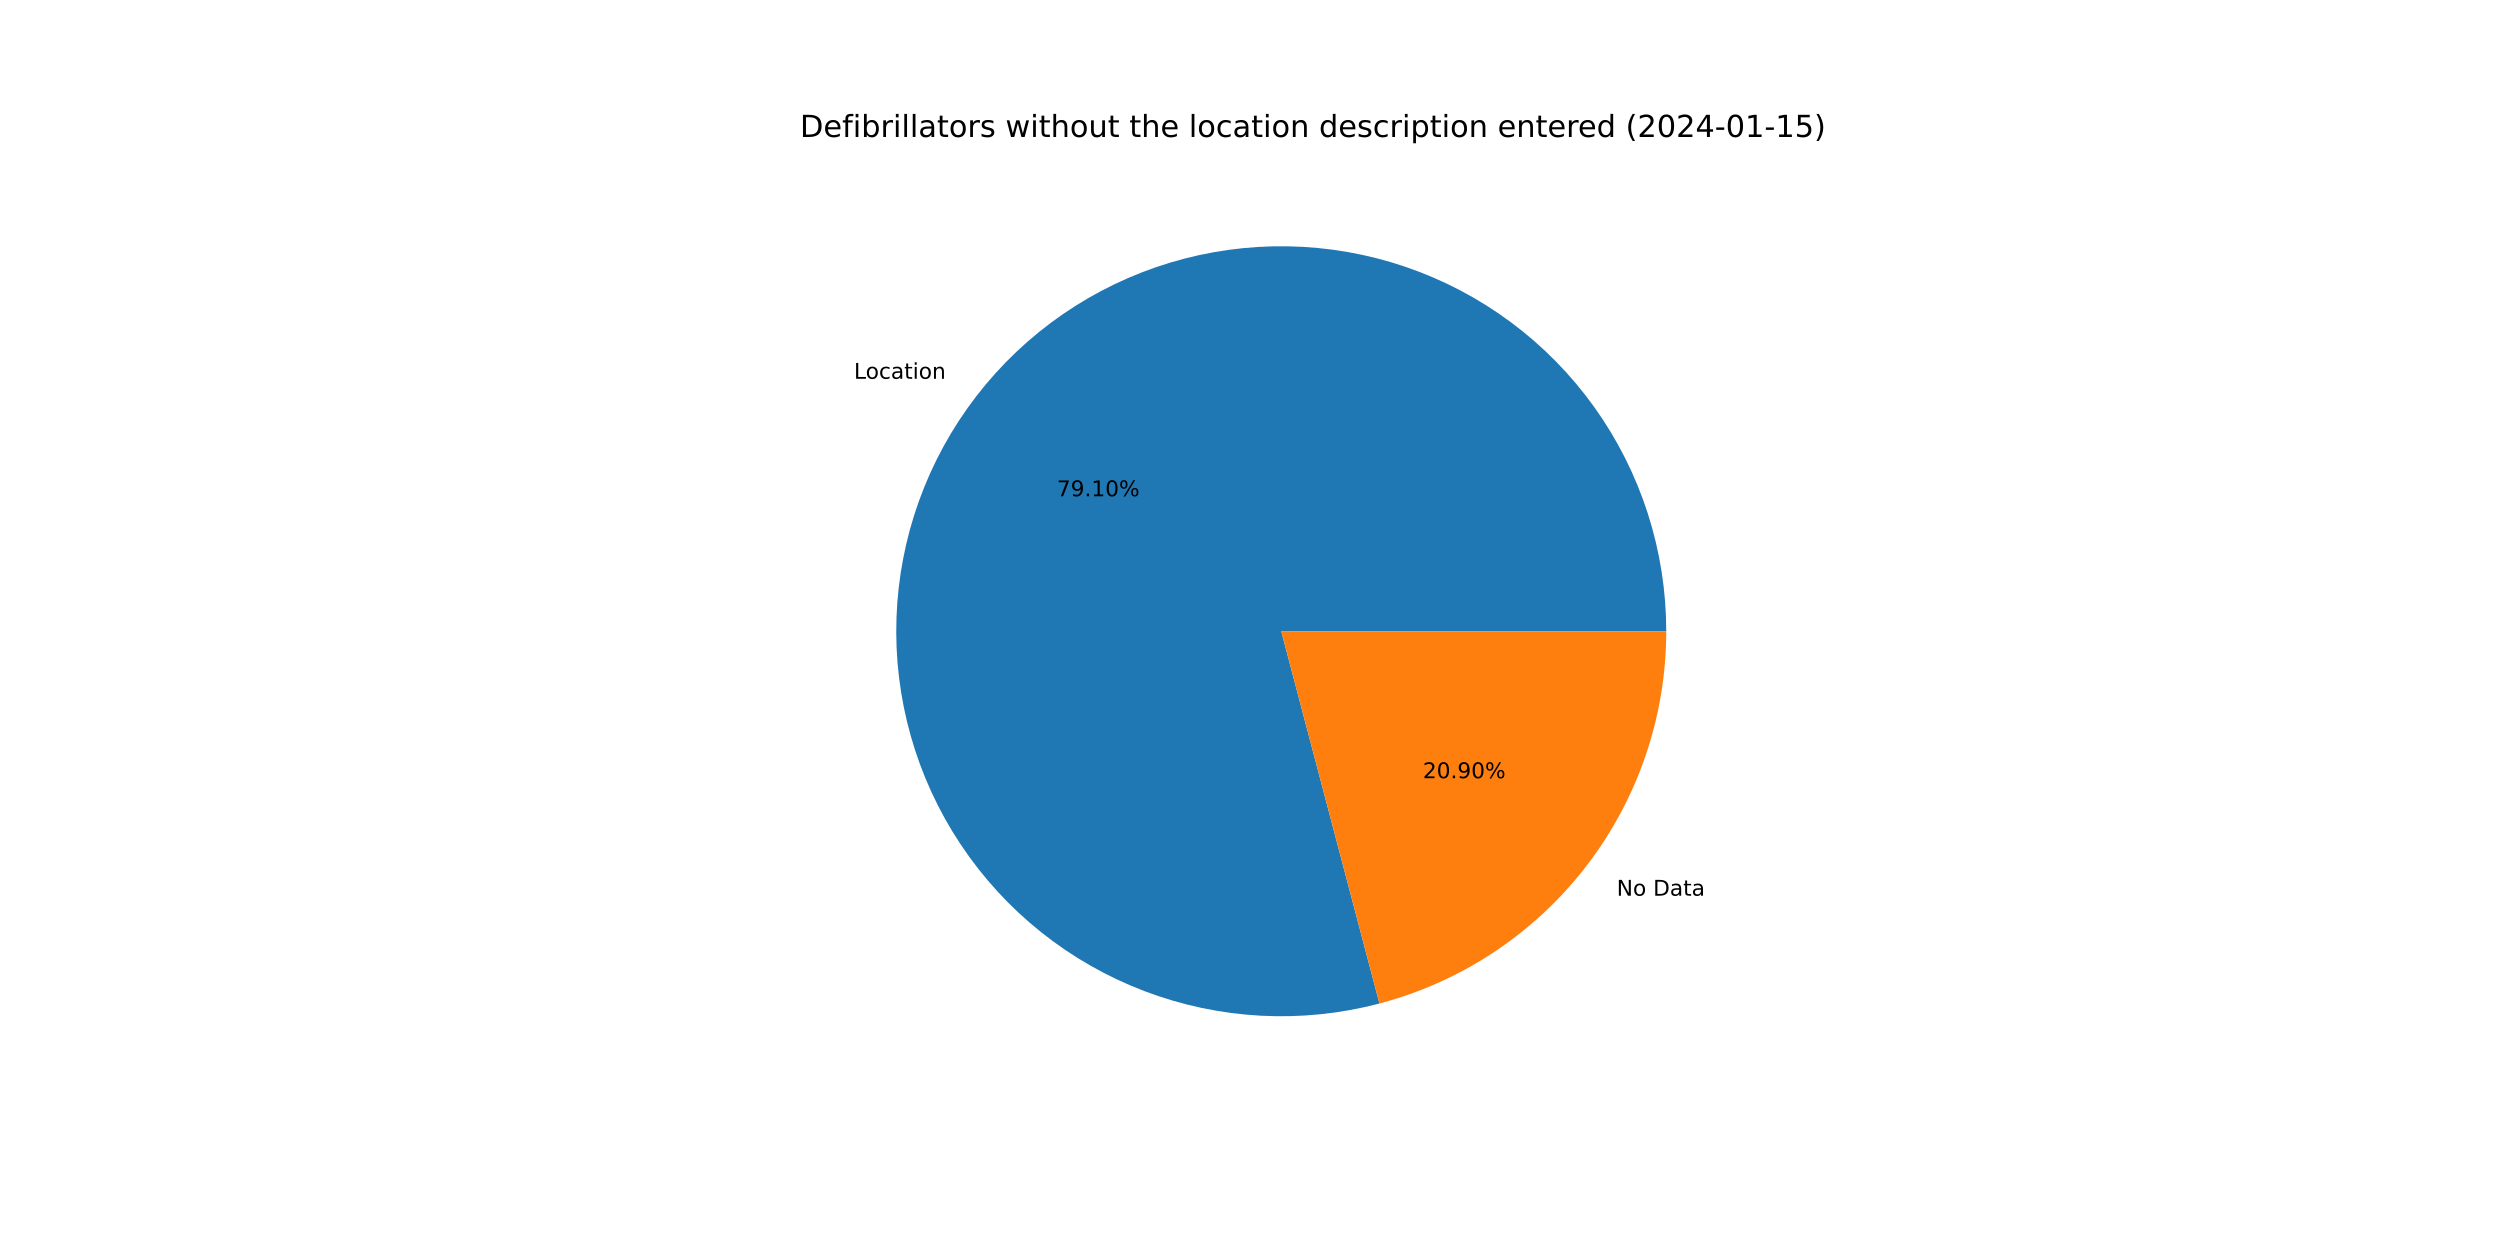
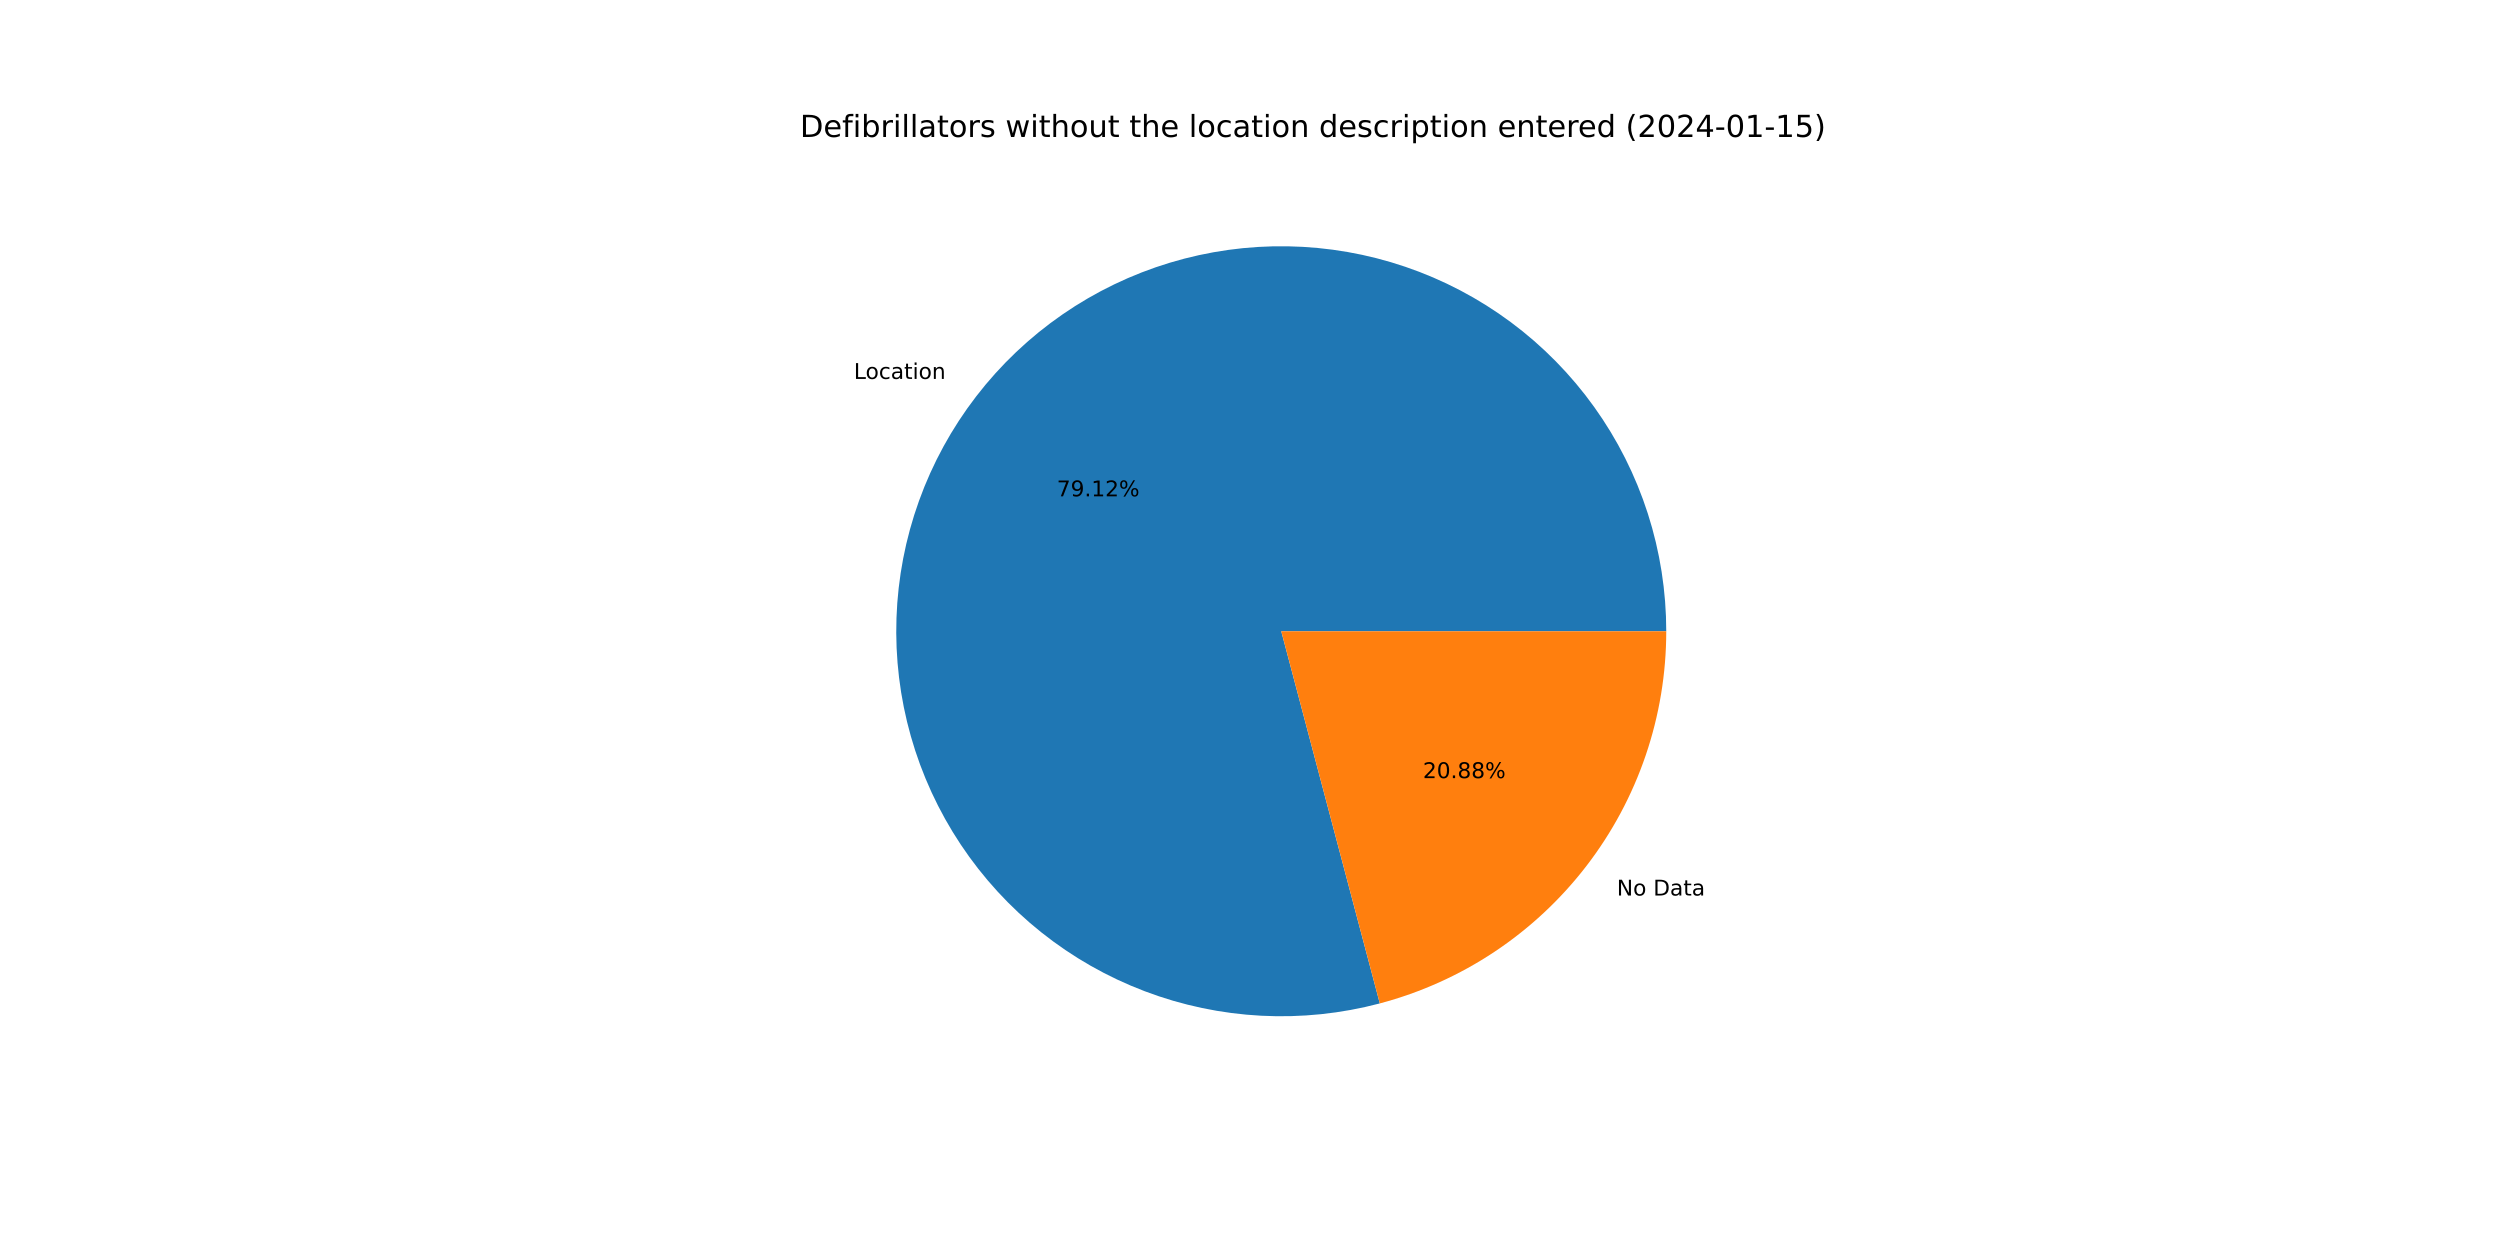
<svg xmlns="http://www.w3.org/2000/svg" xmlns:xlink="http://www.w3.org/1999/xlink" width="1152pt" height="576pt" viewBox="0 0 1152 576" version="1.1">
  <defs>
    <style type="text/css">*{stroke-linejoin: round; stroke-linecap: butt}</style>
  </defs>
  <g id="figure_1">
    <g id="patch_1">
      <path d="M 0 576  L 1152 576  L 1152 0  L 0 0  z " style="fill: #ffffff" />
    </g>
    <g id="axes_1">
      <g id="patch_2">
-         <path d="M 767.808 290.88  C 767.808 272.473 764.943 254.178 759.317 236.652  C 753.69 219.126 745.37 202.582 734.656 187.614  C 723.942 172.647 710.963 159.438 696.186 148.462  C 681.41 137.486 665.014 128.877 647.59 122.943  C 630.166 117.009 611.923 113.823 593.519 113.499  C 575.115 113.176 556.772 115.718 539.15 121.036  C 521.528 126.353 504.84 134.381 489.687 144.831  C 474.533 155.28 461.098 168.025 449.864 182.606  C 438.63 197.187 429.734 213.429 423.494 230.746  C 417.255 248.063 413.749 266.247 413.102 284.642  C 412.455 303.038 414.674 321.423 419.681 339.136  C 424.688 356.849 432.421 373.675 442.602 389.01  C 452.784 404.345 465.29 418.002 479.672 429.49  C 494.053 440.979 510.136 450.16 527.341 456.703  C 544.546 463.245 562.665 467.071 581.046 468.041  C 599.427 469.012 617.848 467.116 635.647 462.421  L 590.4 290.88  L 767.808 290.88  z " style="fill: #1f77b4" />
+         <path d="M 767.808 290.88  C 767.808 272.469 764.942 254.17 759.314 236.641  C 753.685 219.112 745.362 202.566 734.643 187.597  C 723.925 172.628 710.942 159.418 696.16 148.443  C 681.379 137.468 664.979 128.86 647.549 122.929  C 630.12 116.998 611.874 113.817 593.466 113.498  C 575.058 113.18 556.712 115.73 539.088 121.054  C 521.465 126.379 504.777 134.415 489.625 144.873  C 474.473 155.331 461.041 168.084 449.812 182.674  C 438.583 197.264 429.693 213.513 423.462 230.837  C 417.231 248.161 413.734 266.35 413.098 284.75  C 412.462 303.149 414.694 321.536 419.713 339.249  C 424.733 356.962 432.479 373.787 442.674 389.117  C 452.868 404.447 465.387 418.098 479.781 429.577  C 494.174 441.057 510.267 450.226 527.481 456.756  C 544.695 463.285 562.821 467.096 581.207 468.05  C 599.592 469.004 618.015 467.09 635.812 462.377  L 590.4 290.88  L 767.808 290.88  z " style="fill: #1f77b4" />
      </g>
      <g id="patch_3">
-         <path d="M 635.647 462.421  C 673.516 452.432 707.033 430.179 730.936 399.154  C 754.839 368.129 767.808 330.045 767.808 290.88  L 590.4 290.88  L 635.647 462.421  z " style="fill: #ff7f0e" />
+         <path d="M 635.812 462.377  C 673.644 452.359 707.118 430.099 730.988 399.086  C 754.858 368.073 767.808 330.016 767.808 290.88  L 590.4 290.88  L 635.812 462.377  z " style="fill: #ff7f0e" />
      </g>
      <g id="matplotlib.axis_1" />
      <g id="matplotlib.axis_2" />
      <g id="text_1">
-         <g transform="translate(393.5136 174.5381)scale(0.1 -0.1)">
+         <g transform="translate(393.456 174.6128)scale(0.1 -0.1)">
          <defs>
            <path id="DejaVuSans-4c" d="M 628 4666  L 1259 4666  L 1259 531  L 3531 531  L 3531 0  L 628 0  L 628 4666  z " transform="scale(0.015625)" />
            <path id="DejaVuSans-6f" d="M 1959 3097  Q 1497 3097 1228 2736  Q 959 2375 959 1747  Q 959 1119 1226 758  Q 1494 397 1959 397  Q 2419 397 2687 759  Q 2956 1122 2956 1747  Q 2956 2369 2687 2733  Q 2419 3097 1959 3097  z M 1959 3584  Q 2709 3584 3137 3096  Q 3566 2609 3566 1747  Q 3566 888 3137 398  Q 2709 -91 1959 -91  Q 1206 -91 779 398  Q 353 888 353 1747  Q 353 2609 779 3096  Q 1206 3584 1959 3584  z " transform="scale(0.015625)" />
            <path id="DejaVuSans-63" d="M 3122 3366  L 3122 2828  Q 2878 2963 2633 3030  Q 2388 3097 2138 3097  Q 1578 3097 1268 2742  Q 959 2388 959 1747  Q 959 1106 1268 751  Q 1578 397 2138 397  Q 2388 397 2633 464  Q 2878 531 3122 666  L 3122 134  Q 2881 22 2623 -34  Q 2366 -91 2075 -91  Q 1284 -91 818 406  Q 353 903 353 1747  Q 353 2603 823 3093  Q 1294 3584 2113 3584  Q 2378 3584 2631 3529  Q 2884 3475 3122 3366  z " transform="scale(0.015625)" />
            <path id="DejaVuSans-61" d="M 2194 1759  Q 1497 1759 1228 1600  Q 959 1441 959 1056  Q 959 750 1161 570  Q 1363 391 1709 391  Q 2188 391 2477 730  Q 2766 1069 2766 1631  L 2766 1759  L 2194 1759  z M 3341 1997  L 3341 0  L 2766 0  L 2766 531  Q 2569 213 2275 61  Q 1981 -91 1556 -91  Q 1019 -91 701 211  Q 384 513 384 1019  Q 384 1609 779 1909  Q 1175 2209 1959 2209  L 2766 2209  L 2766 2266  Q 2766 2663 2505 2880  Q 2244 3097 1772 3097  Q 1472 3097 1187 3025  Q 903 2953 641 2809  L 641 3341  Q 956 3463 1253 3523  Q 1550 3584 1831 3584  Q 2591 3584 2966 3190  Q 3341 2797 3341 1997  z " transform="scale(0.015625)" />
            <path id="DejaVuSans-74" d="M 1172 4494  L 1172 3500  L 2356 3500  L 2356 3053  L 1172 3053  L 1172 1153  Q 1172 725 1289 603  Q 1406 481 1766 481  L 2356 481  L 2356 0  L 1766 0  Q 1100 0 847 248  Q 594 497 594 1153  L 594 3053  L 172 3053  L 172 3500  L 594 3500  L 594 4494  L 1172 4494  z " transform="scale(0.015625)" />
            <path id="DejaVuSans-69" d="M 603 3500  L 1178 3500  L 1178 0  L 603 0  L 603 3500  z M 603 4863  L 1178 4863  L 1178 4134  L 603 4134  L 603 4863  z " transform="scale(0.015625)" />
            <path id="DejaVuSans-6e" d="M 3513 2113  L 3513 0  L 2938 0  L 2938 2094  Q 2938 2591 2744 2837  Q 2550 3084 2163 3084  Q 1697 3084 1428 2787  Q 1159 2491 1159 1978  L 1159 0  L 581 0  L 581 3500  L 1159 3500  L 1159 2956  Q 1366 3272 1645 3428  Q 1925 3584 2291 3584  Q 2894 3584 3203 3211  Q 3513 2838 3513 2113  z " transform="scale(0.015625)" />
          </defs>
          <use xlink:href="#DejaVuSans-4c" />
          <use xlink:href="#DejaVuSans-6f" x="53.963" />
          <use xlink:href="#DejaVuSans-63" x="115.145" />
          <use xlink:href="#DejaVuSans-61" x="170.125" />
          <use xlink:href="#DejaVuSans-74" x="231.404" />
          <use xlink:href="#DejaVuSans-69" x="270.613" />
          <use xlink:href="#DejaVuSans-6f" x="298.396" />
          <use xlink:href="#DejaVuSans-6e" x="359.578" />
        </g>
      </g>
      <g id="text_2">
-         <g transform="translate(487.0136 228.675)scale(0.1 -0.1)">
+         <g transform="translate(486.9822 228.7158)scale(0.1 -0.1)">
          <defs>
            <path id="DejaVuSans-37" d="M 525 4666  L 3525 4666  L 3525 4397  L 1831 0  L 1172 0  L 2766 4134  L 525 4134  L 525 4666  z " transform="scale(0.015625)" />
            <path id="DejaVuSans-39" d="M 703 97  L 703 672  Q 941 559 1184 500  Q 1428 441 1663 441  Q 2288 441 2617 861  Q 2947 1281 2994 2138  Q 2813 1869 2534 1725  Q 2256 1581 1919 1581  Q 1219 1581 811 2004  Q 403 2428 403 3163  Q 403 3881 828 4315  Q 1253 4750 1959 4750  Q 2769 4750 3195 4129  Q 3622 3509 3622 2328  Q 3622 1225 3098 567  Q 2575 -91 1691 -91  Q 1453 -91 1209 -44  Q 966 3 703 97  z M 1959 2075  Q 2384 2075 2632 2365  Q 2881 2656 2881 3163  Q 2881 3666 2632 3958  Q 2384 4250 1959 4250  Q 1534 4250 1286 3958  Q 1038 3666 1038 3163  Q 1038 2656 1286 2365  Q 1534 2075 1959 2075  z " transform="scale(0.015625)" />
            <path id="DejaVuSans-2e" d="M 684 794  L 1344 794  L 1344 0  L 684 0  L 684 794  z " transform="scale(0.015625)" />
            <path id="DejaVuSans-31" d="M 794 531  L 1825 531  L 1825 4091  L 703 3866  L 703 4441  L 1819 4666  L 2450 4666  L 2450 531  L 3481 531  L 3481 0  L 794 0  L 794 531  z " transform="scale(0.015625)" />
-             <path id="DejaVuSans-30" d="M 2034 4250  Q 1547 4250 1301 3770  Q 1056 3291 1056 2328  Q 1056 1369 1301 889  Q 1547 409 2034 409  Q 2525 409 2770 889  Q 3016 1369 3016 2328  Q 3016 3291 2770 3770  Q 2525 4250 2034 4250  z M 2034 4750  Q 2819 4750 3233 4129  Q 3647 3509 3647 2328  Q 3647 1150 3233 529  Q 2819 -91 2034 -91  Q 1250 -91 836 529  Q 422 1150 422 2328  Q 422 3509 836 4129  Q 1250 4750 2034 4750  z " transform="scale(0.015625)" />
+             <path id="DejaVuSans-32" d="M 1228 531  L 3431 531  L 3431 0  L 469 0  L 469 531  Q 828 903 1448 1529  Q 2069 2156 2228 2338  Q 2531 2678 2651 2914  Q 2772 3150 2772 3378  Q 2772 3750 2511 3984  Q 2250 4219 1831 4219  Q 1534 4219 1204 4116  Q 875 4013 500 3803  L 500 4441  Q 881 4594 1212 4672  Q 1544 4750 1819 4750  Q 2544 4750 2975 4387  Q 3406 4025 3406 3419  Q 3406 3131 3298 2873  Q 3191 2616 2906 2266  Q 2828 2175 2409 1742  Q 1991 1309 1228 531  z " transform="scale(0.015625)" />
            <path id="DejaVuSans-25" d="M 4653 2053  Q 4381 2053 4226 1822  Q 4072 1591 4072 1178  Q 4072 772 4226 539  Q 4381 306 4653 306  Q 4919 306 5073 539  Q 5228 772 5228 1178  Q 5228 1588 5073 1820  Q 4919 2053 4653 2053  z M 4653 2450  Q 5147 2450 5437 2106  Q 5728 1763 5728 1178  Q 5728 594 5436 251  Q 5144 -91 4653 -91  Q 4153 -91 3862 251  Q 3572 594 3572 1178  Q 3572 1766 3864 2108  Q 4156 2450 4653 2450  z M 1428 4353  Q 1159 4353 1004 4120  Q 850 3888 850 3481  Q 850 3069 1003 2837  Q 1156 2606 1428 2606  Q 1700 2606 1854 2837  Q 2009 3069 2009 3481  Q 2009 3884 1853 4118  Q 1697 4353 1428 4353  z M 4250 4750  L 4750 4750  L 1831 -91  L 1331 -91  L 4250 4750  z M 1428 4750  Q 1922 4750 2215 4408  Q 2509 4066 2509 3481  Q 2509 2891 2217 2550  Q 1925 2209 1428 2209  Q 931 2209 642 2551  Q 353 2894 353 3481  Q 353 4063 643 4406  Q 934 4750 1428 4750  z " transform="scale(0.015625)" />
          </defs>
          <use xlink:href="#DejaVuSans-37" />
          <use xlink:href="#DejaVuSans-39" x="63.623" />
          <use xlink:href="#DejaVuSans-2e" x="127.246" />
          <use xlink:href="#DejaVuSans-31" x="159.033" />
-           <use xlink:href="#DejaVuSans-30" x="222.656" />
+           <use xlink:href="#DejaVuSans-32" x="222.656" />
          <use xlink:href="#DejaVuSans-25" x="286.279" />
        </g>
      </g>
      <g id="text_3">
-         <g transform="translate(744.9896 412.7407)scale(0.1 -0.1)">
+         <g transform="translate(745.0471 412.6659)scale(0.1 -0.1)">
          <defs>
            <path id="DejaVuSans-4e" d="M 628 4666  L 1478 4666  L 3547 763  L 3547 4666  L 4159 4666  L 4159 0  L 3309 0  L 1241 3903  L 1241 0  L 628 0  L 628 4666  z " transform="scale(0.015625)" />
            <path id="DejaVuSans-20" transform="scale(0.015625)" />
            <path id="DejaVuSans-44" d="M 1259 4147  L 1259 519  L 2022 519  Q 2988 519 3436 956  Q 3884 1394 3884 2338  Q 3884 3275 3436 3711  Q 2988 4147 2022 4147  L 1259 4147  z M 628 4666  L 1925 4666  Q 3281 4666 3915 4102  Q 4550 3538 4550 2338  Q 4550 1131 3912 565  Q 3275 0 1925 0  L 628 0  L 628 4666  z " transform="scale(0.015625)" />
          </defs>
          <use xlink:href="#DejaVuSans-4e" />
          <use xlink:href="#DejaVuSans-6f" x="74.805" />
          <use xlink:href="#DejaVuSans-20" x="135.986" />
          <use xlink:href="#DejaVuSans-44" x="167.773" />
          <use xlink:href="#DejaVuSans-61" x="244.775" />
          <use xlink:href="#DejaVuSans-74" x="306.055" />
          <use xlink:href="#DejaVuSans-61" x="345.264" />
        </g>
      </g>
      <g id="text_4">
-         <g transform="translate(655.6567 358.6037)scale(0.1 -0.1)">
+         <g transform="translate(655.6881 358.5629)scale(0.1 -0.1)">
          <defs>
-             <path id="DejaVuSans-32" d="M 1228 531  L 3431 531  L 3431 0  L 469 0  L 469 531  Q 828 903 1448 1529  Q 2069 2156 2228 2338  Q 2531 2678 2651 2914  Q 2772 3150 2772 3378  Q 2772 3750 2511 3984  Q 2250 4219 1831 4219  Q 1534 4219 1204 4116  Q 875 4013 500 3803  L 500 4441  Q 881 4594 1212 4672  Q 1544 4750 1819 4750  Q 2544 4750 2975 4387  Q 3406 4025 3406 3419  Q 3406 3131 3298 2873  Q 3191 2616 2906 2266  Q 2828 2175 2409 1742  Q 1991 1309 1228 531  z " transform="scale(0.015625)" />
+             <path id="DejaVuSans-30" d="M 2034 4250  Q 1547 4250 1301 3770  Q 1056 3291 1056 2328  Q 1056 1369 1301 889  Q 1547 409 2034 409  Q 2525 409 2770 889  Q 3016 1369 3016 2328  Q 3016 3291 2770 3770  Q 2525 4250 2034 4250  z M 2034 4750  Q 2819 4750 3233 4129  Q 3647 3509 3647 2328  Q 3647 1150 3233 529  Q 2819 -91 2034 -91  Q 1250 -91 836 529  Q 422 1150 422 2328  Q 422 3509 836 4129  Q 1250 4750 2034 4750  z " transform="scale(0.015625)" />
+             <path id="DejaVuSans-38" d="M 2034 2216  Q 1584 2216 1326 1975  Q 1069 1734 1069 1313  Q 1069 891 1326 650  Q 1584 409 2034 409  Q 2484 409 2743 651  Q 3003 894 3003 1313  Q 3003 1734 2745 1975  Q 2488 2216 2034 2216  z M 1403 2484  Q 997 2584 770 2862  Q 544 3141 544 3541  Q 544 4100 942 4425  Q 1341 4750 2034 4750  Q 2731 4750 3128 4425  Q 3525 4100 3525 3541  Q 3525 3141 3298 2862  Q 3072 2584 2669 2484  Q 3125 2378 3379 2068  Q 3634 1759 3634 1313  Q 3634 634 3220 271  Q 2806 -91 2034 -91  Q 1263 -91 848 271  Q 434 634 434 1313  Q 434 1759 690 2068  Q 947 2378 1403 2484  z M 1172 3481  Q 1172 3119 1398 2916  Q 1625 2713 2034 2713  Q 2441 2713 2670 2916  Q 2900 3119 2900 3481  Q 2900 3844 2670 4047  Q 2441 4250 2034 4250  Q 1625 4250 1398 4047  Q 1172 3844 1172 3481  z " transform="scale(0.015625)" />
          </defs>
          <use xlink:href="#DejaVuSans-32" />
          <use xlink:href="#DejaVuSans-30" x="63.623" />
          <use xlink:href="#DejaVuSans-2e" x="127.246" />
-           <use xlink:href="#DejaVuSans-39" x="159.033" />
-           <use xlink:href="#DejaVuSans-30" x="222.656" />
+           <use xlink:href="#DejaVuSans-38" x="159.033" />
+           <use xlink:href="#DejaVuSans-38" x="222.656" />
          <use xlink:href="#DejaVuSans-25" x="286.279" />
        </g>
      </g>
      <g id="text_5">
        <g transform="translate(368.64 63.12)scale(0.14 -0.14)">
          <defs>
            <path id="DejaVuSans-65" d="M 3597 1894  L 3597 1613  L 953 1613  Q 991 1019 1311 708  Q 1631 397 2203 397  Q 2534 397 2845 478  Q 3156 559 3463 722  L 3463 178  Q 3153 47 2828 -22  Q 2503 -91 2169 -91  Q 1331 -91 842 396  Q 353 884 353 1716  Q 353 2575 817 3079  Q 1281 3584 2069 3584  Q 2775 3584 3186 3129  Q 3597 2675 3597 1894  z M 3022 2063  Q 3016 2534 2758 2815  Q 2500 3097 2075 3097  Q 1594 3097 1305 2825  Q 1016 2553 972 2059  L 3022 2063  z " transform="scale(0.015625)" />
            <path id="DejaVuSans-66" d="M 2375 4863  L 2375 4384  L 1825 4384  Q 1516 4384 1395 4259  Q 1275 4134 1275 3809  L 1275 3500  L 2222 3500  L 2222 3053  L 1275 3053  L 1275 0  L 697 0  L 697 3053  L 147 3053  L 147 3500  L 697 3500  L 697 3744  Q 697 4328 969 4595  Q 1241 4863 1831 4863  L 2375 4863  z " transform="scale(0.015625)" />
            <path id="DejaVuSans-62" d="M 3116 1747  Q 3116 2381 2855 2742  Q 2594 3103 2138 3103  Q 1681 3103 1420 2742  Q 1159 2381 1159 1747  Q 1159 1113 1420 752  Q 1681 391 2138 391  Q 2594 391 2855 752  Q 3116 1113 3116 1747  z M 1159 2969  Q 1341 3281 1617 3432  Q 1894 3584 2278 3584  Q 2916 3584 3314 3078  Q 3713 2572 3713 1747  Q 3713 922 3314 415  Q 2916 -91 2278 -91  Q 1894 -91 1617 61  Q 1341 213 1159 525  L 1159 0  L 581 0  L 581 4863  L 1159 4863  L 1159 2969  z " transform="scale(0.015625)" />
            <path id="DejaVuSans-72" d="M 2631 2963  Q 2534 3019 2420 3045  Q 2306 3072 2169 3072  Q 1681 3072 1420 2755  Q 1159 2438 1159 1844  L 1159 0  L 581 0  L 581 3500  L 1159 3500  L 1159 2956  Q 1341 3275 1631 3429  Q 1922 3584 2338 3584  Q 2397 3584 2469 3576  Q 2541 3569 2628 3553  L 2631 2963  z " transform="scale(0.015625)" />
            <path id="DejaVuSans-6c" d="M 603 4863  L 1178 4863  L 1178 0  L 603 0  L 603 4863  z " transform="scale(0.015625)" />
            <path id="DejaVuSans-73" d="M 2834 3397  L 2834 2853  Q 2591 2978 2328 3040  Q 2066 3103 1784 3103  Q 1356 3103 1142 2972  Q 928 2841 928 2578  Q 928 2378 1081 2264  Q 1234 2150 1697 2047  L 1894 2003  Q 2506 1872 2764 1633  Q 3022 1394 3022 966  Q 3022 478 2636 193  Q 2250 -91 1575 -91  Q 1294 -91 989 -36  Q 684 19 347 128  L 347 722  Q 666 556 975 473  Q 1284 391 1588 391  Q 1994 391 2212 530  Q 2431 669 2431 922  Q 2431 1156 2273 1281  Q 2116 1406 1581 1522  L 1381 1569  Q 847 1681 609 1914  Q 372 2147 372 2553  Q 372 3047 722 3315  Q 1072 3584 1716 3584  Q 2034 3584 2315 3537  Q 2597 3491 2834 3397  z " transform="scale(0.015625)" />
            <path id="DejaVuSans-77" d="M 269 3500  L 844 3500  L 1563 769  L 2278 3500  L 2956 3500  L 3675 769  L 4391 3500  L 4966 3500  L 4050 0  L 3372 0  L 2619 2869  L 1863 0  L 1184 0  L 269 3500  z " transform="scale(0.015625)" />
            <path id="DejaVuSans-68" d="M 3513 2113  L 3513 0  L 2938 0  L 2938 2094  Q 2938 2591 2744 2837  Q 2550 3084 2163 3084  Q 1697 3084 1428 2787  Q 1159 2491 1159 1978  L 1159 0  L 581 0  L 581 4863  L 1159 4863  L 1159 2956  Q 1366 3272 1645 3428  Q 1925 3584 2291 3584  Q 2894 3584 3203 3211  Q 3513 2838 3513 2113  z " transform="scale(0.015625)" />
            <path id="DejaVuSans-75" d="M 544 1381  L 544 3500  L 1119 3500  L 1119 1403  Q 1119 906 1312 657  Q 1506 409 1894 409  Q 2359 409 2629 706  Q 2900 1003 2900 1516  L 2900 3500  L 3475 3500  L 3475 0  L 2900 0  L 2900 538  Q 2691 219 2414 64  Q 2138 -91 1772 -91  Q 1169 -91 856 284  Q 544 659 544 1381  z M 1991 3584  L 1991 3584  z " transform="scale(0.015625)" />
            <path id="DejaVuSans-64" d="M 2906 2969  L 2906 4863  L 3481 4863  L 3481 0  L 2906 0  L 2906 525  Q 2725 213 2448 61  Q 2172 -91 1784 -91  Q 1150 -91 751 415  Q 353 922 353 1747  Q 353 2572 751 3078  Q 1150 3584 1784 3584  Q 2172 3584 2448 3432  Q 2725 3281 2906 2969  z M 947 1747  Q 947 1113 1208 752  Q 1469 391 1925 391  Q 2381 391 2643 752  Q 2906 1113 2906 1747  Q 2906 2381 2643 2742  Q 2381 3103 1925 3103  Q 1469 3103 1208 2742  Q 947 2381 947 1747  z " transform="scale(0.015625)" />
            <path id="DejaVuSans-70" d="M 1159 525  L 1159 -1331  L 581 -1331  L 581 3500  L 1159 3500  L 1159 2969  Q 1341 3281 1617 3432  Q 1894 3584 2278 3584  Q 2916 3584 3314 3078  Q 3713 2572 3713 1747  Q 3713 922 3314 415  Q 2916 -91 2278 -91  Q 1894 -91 1617 61  Q 1341 213 1159 525  z M 3116 1747  Q 3116 2381 2855 2742  Q 2594 3103 2138 3103  Q 1681 3103 1420 2742  Q 1159 2381 1159 1747  Q 1159 1113 1420 752  Q 1681 391 2138 391  Q 2594 391 2855 752  Q 3116 1113 3116 1747  z " transform="scale(0.015625)" />
            <path id="DejaVuSans-28" d="M 1984 4856  Q 1566 4138 1362 3434  Q 1159 2731 1159 2009  Q 1159 1288 1364 580  Q 1569 -128 1984 -844  L 1484 -844  Q 1016 -109 783 600  Q 550 1309 550 2009  Q 550 2706 781 3412  Q 1013 4119 1484 4856  L 1984 4856  z " transform="scale(0.015625)" />
            <path id="DejaVuSans-34" d="M 2419 4116  L 825 1625  L 2419 1625  L 2419 4116  z M 2253 4666  L 3047 4666  L 3047 1625  L 3713 1625  L 3713 1100  L 3047 1100  L 3047 0  L 2419 0  L 2419 1100  L 313 1100  L 313 1709  L 2253 4666  z " transform="scale(0.015625)" />
            <path id="DejaVuSans-2d" d="M 313 2009  L 1997 2009  L 1997 1497  L 313 1497  L 313 2009  z " transform="scale(0.015625)" />
            <path id="DejaVuSans-35" d="M 691 4666  L 3169 4666  L 3169 4134  L 1269 4134  L 1269 2991  Q 1406 3038 1543 3061  Q 1681 3084 1819 3084  Q 2600 3084 3056 2656  Q 3513 2228 3513 1497  Q 3513 744 3044 326  Q 2575 -91 1722 -91  Q 1428 -91 1123 -41  Q 819 9 494 109  L 494 744  Q 775 591 1075 516  Q 1375 441 1709 441  Q 2250 441 2565 725  Q 2881 1009 2881 1497  Q 2881 1984 2565 2268  Q 2250 2553 1709 2553  Q 1456 2553 1204 2497  Q 953 2441 691 2322  L 691 4666  z " transform="scale(0.015625)" />
            <path id="DejaVuSans-29" d="M 513 4856  L 1013 4856  Q 1481 4119 1714 3412  Q 1947 2706 1947 2009  Q 1947 1309 1714 600  Q 1481 -109 1013 -844  L 513 -844  Q 928 -128 1133 580  Q 1338 1288 1338 2009  Q 1338 2731 1133 3434  Q 928 4138 513 4856  z " transform="scale(0.015625)" />
          </defs>
          <use xlink:href="#DejaVuSans-44" />
          <use xlink:href="#DejaVuSans-65" x="77.002" />
          <use xlink:href="#DejaVuSans-66" x="138.525" />
          <use xlink:href="#DejaVuSans-69" x="173.73" />
          <use xlink:href="#DejaVuSans-62" x="201.514" />
          <use xlink:href="#DejaVuSans-72" x="264.99" />
          <use xlink:href="#DejaVuSans-69" x="306.104" />
          <use xlink:href="#DejaVuSans-6c" x="333.887" />
          <use xlink:href="#DejaVuSans-6c" x="361.67" />
          <use xlink:href="#DejaVuSans-61" x="389.453" />
          <use xlink:href="#DejaVuSans-74" x="450.732" />
          <use xlink:href="#DejaVuSans-6f" x="489.941" />
          <use xlink:href="#DejaVuSans-72" x="551.123" />
          <use xlink:href="#DejaVuSans-73" x="592.236" />
          <use xlink:href="#DejaVuSans-20" x="644.336" />
          <use xlink:href="#DejaVuSans-77" x="676.123" />
          <use xlink:href="#DejaVuSans-69" x="757.91" />
          <use xlink:href="#DejaVuSans-74" x="785.693" />
          <use xlink:href="#DejaVuSans-68" x="824.902" />
          <use xlink:href="#DejaVuSans-6f" x="888.281" />
          <use xlink:href="#DejaVuSans-75" x="949.463" />
          <use xlink:href="#DejaVuSans-74" x="1012.842" />
          <use xlink:href="#DejaVuSans-20" x="1052.051" />
          <use xlink:href="#DejaVuSans-74" x="1083.838" />
          <use xlink:href="#DejaVuSans-68" x="1123.047" />
          <use xlink:href="#DejaVuSans-65" x="1186.426" />
          <use xlink:href="#DejaVuSans-20" x="1247.949" />
          <use xlink:href="#DejaVuSans-6c" x="1279.736" />
          <use xlink:href="#DejaVuSans-6f" x="1307.52" />
          <use xlink:href="#DejaVuSans-63" x="1368.701" />
          <use xlink:href="#DejaVuSans-61" x="1423.682" />
          <use xlink:href="#DejaVuSans-74" x="1484.961" />
          <use xlink:href="#DejaVuSans-69" x="1524.17" />
          <use xlink:href="#DejaVuSans-6f" x="1551.953" />
          <use xlink:href="#DejaVuSans-6e" x="1613.135" />
          <use xlink:href="#DejaVuSans-20" x="1676.514" />
          <use xlink:href="#DejaVuSans-64" x="1708.301" />
          <use xlink:href="#DejaVuSans-65" x="1771.777" />
          <use xlink:href="#DejaVuSans-73" x="1833.301" />
          <use xlink:href="#DejaVuSans-63" x="1885.4" />
          <use xlink:href="#DejaVuSans-72" x="1940.381" />
          <use xlink:href="#DejaVuSans-69" x="1981.494" />
          <use xlink:href="#DejaVuSans-70" x="2009.277" />
          <use xlink:href="#DejaVuSans-74" x="2072.754" />
          <use xlink:href="#DejaVuSans-69" x="2111.963" />
          <use xlink:href="#DejaVuSans-6f" x="2139.746" />
          <use xlink:href="#DejaVuSans-6e" x="2200.928" />
          <use xlink:href="#DejaVuSans-20" x="2264.307" />
          <use xlink:href="#DejaVuSans-65" x="2296.094" />
          <use xlink:href="#DejaVuSans-6e" x="2357.617" />
          <use xlink:href="#DejaVuSans-74" x="2420.996" />
          <use xlink:href="#DejaVuSans-65" x="2460.205" />
          <use xlink:href="#DejaVuSans-72" x="2521.729" />
          <use xlink:href="#DejaVuSans-65" x="2560.592" />
          <use xlink:href="#DejaVuSans-64" x="2622.115" />
          <use xlink:href="#DejaVuSans-20" x="2685.592" />
          <use xlink:href="#DejaVuSans-28" x="2717.379" />
          <use xlink:href="#DejaVuSans-32" x="2756.393" />
          <use xlink:href="#DejaVuSans-30" x="2820.016" />
          <use xlink:href="#DejaVuSans-32" x="2883.639" />
          <use xlink:href="#DejaVuSans-34" x="2947.262" />
          <use xlink:href="#DejaVuSans-2d" x="3010.885" />
          <use xlink:href="#DejaVuSans-30" x="3046.969" />
          <use xlink:href="#DejaVuSans-31" x="3110.592" />
          <use xlink:href="#DejaVuSans-2d" x="3174.215" />
          <use xlink:href="#DejaVuSans-31" x="3210.299" />
          <use xlink:href="#DejaVuSans-35" x="3273.922" />
          <use xlink:href="#DejaVuSans-29" x="3337.545" />
        </g>
      </g>
    </g>
  </g>
</svg>
